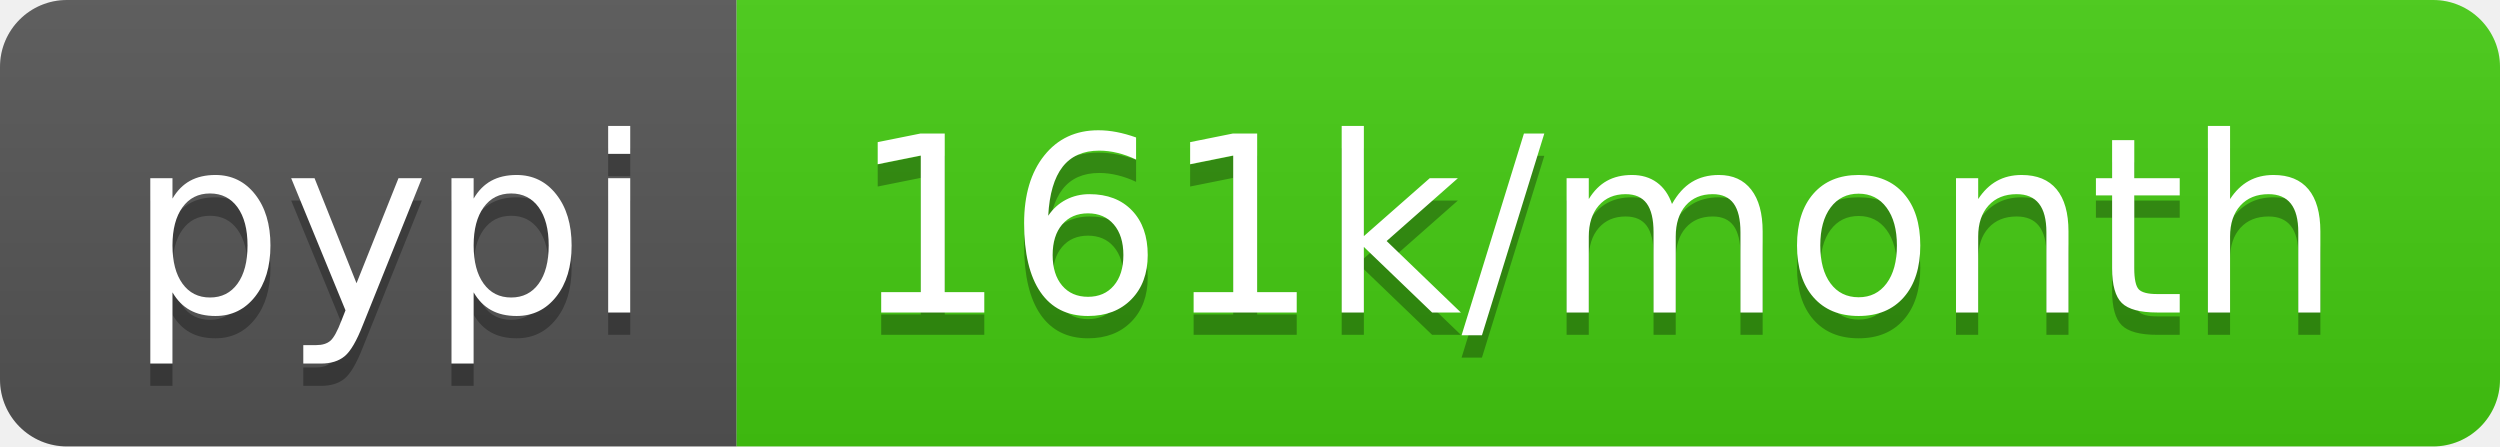
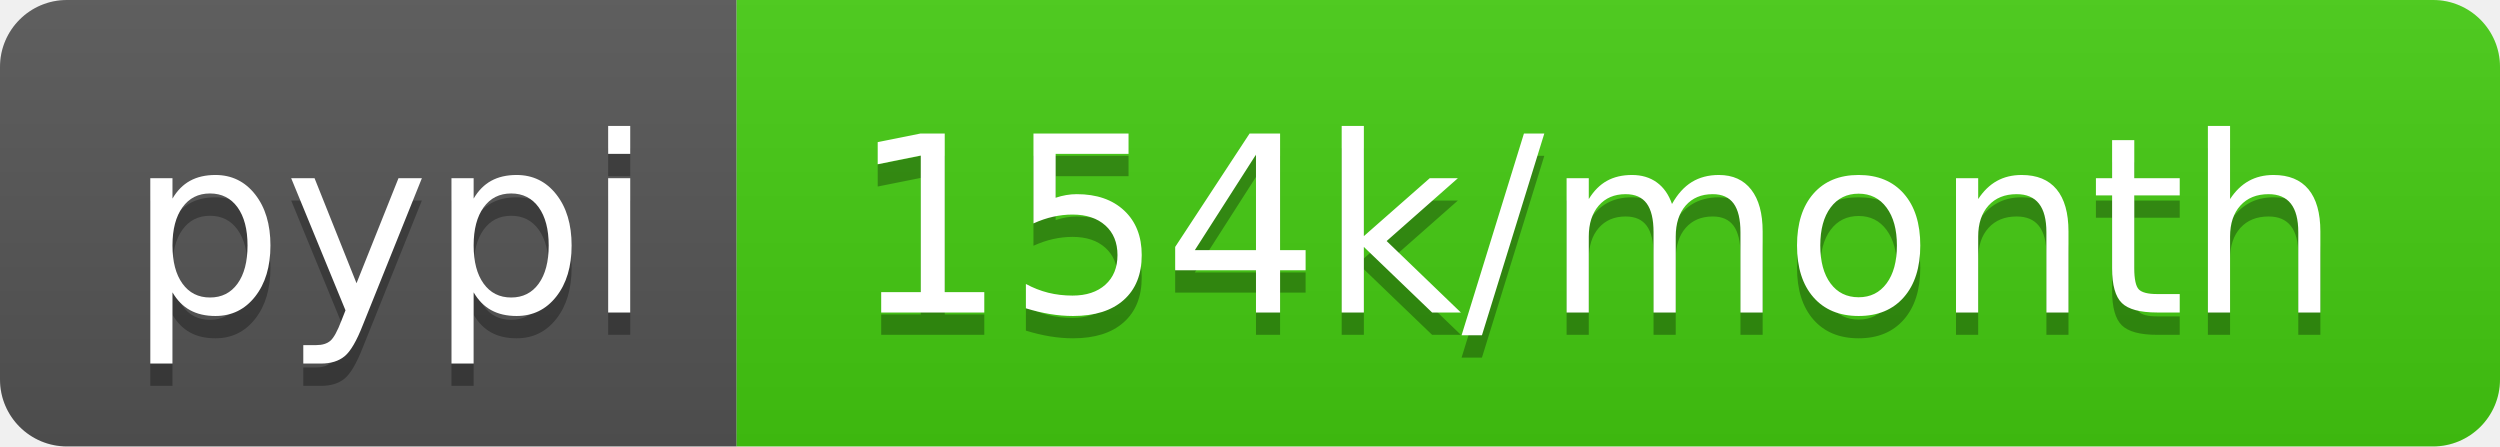
- <svg xmlns="http://www.w3.org/2000/svg" width="112" height="20" role="img" aria-label="pypi: 161k/month">
+ <svg xmlns="http://www.w3.org/2000/svg" width="112" height="20" role="img" aria-label="pypi: 154k/month">
  <linearGradient id="s" x2="0" y2="100%">
    <stop offset="0" stop-color="#bbb" stop-opacity=".1" />
    <stop offset="1" stop-opacity=".1" />
  </linearGradient>
  <clipPath id="r">
    <rect width="112" height="20" rx="3" fill="#fff" />
  </clipPath>
  <g clip-path="url(#r)">
    <rect width="33" height="20" fill="#555" />
    <rect x="33" width="79" height="20" fill="#4c1" />
    <rect width="112" height="20" fill="url(#s)" />
  </g>
  <g fill="#fff" text-anchor="middle" font-family="Verdana,Geneva,DejaVu Sans,sans-serif" text-rendering="geometricPrecision" font-size="110">
    <text aria-hidden="true" x="175" y="150" fill="#010101" fill-opacity=".3" transform="scale(.1)" textLength="230">pypi</text>
    <text x="175" y="140" transform="scale(.1)" fill="#fff" textLength="230">pypi</text>
-     <text aria-hidden="true" x="715" y="150" fill="#010101" fill-opacity=".3" transform="scale(.1)" textLength="690">161k/month</text>
-     <text x="715" y="140" transform="scale(.1)" fill="#fff" textLength="690">161k/month</text>
+     <text aria-hidden="true" x="715" y="150" fill="#010101" fill-opacity=".3" transform="scale(.1)" textLength="690">154k/month</text>
+     <text x="715" y="140" transform="scale(.1)" fill="#fff" textLength="690">154k/month</text>
  </g>
</svg>
